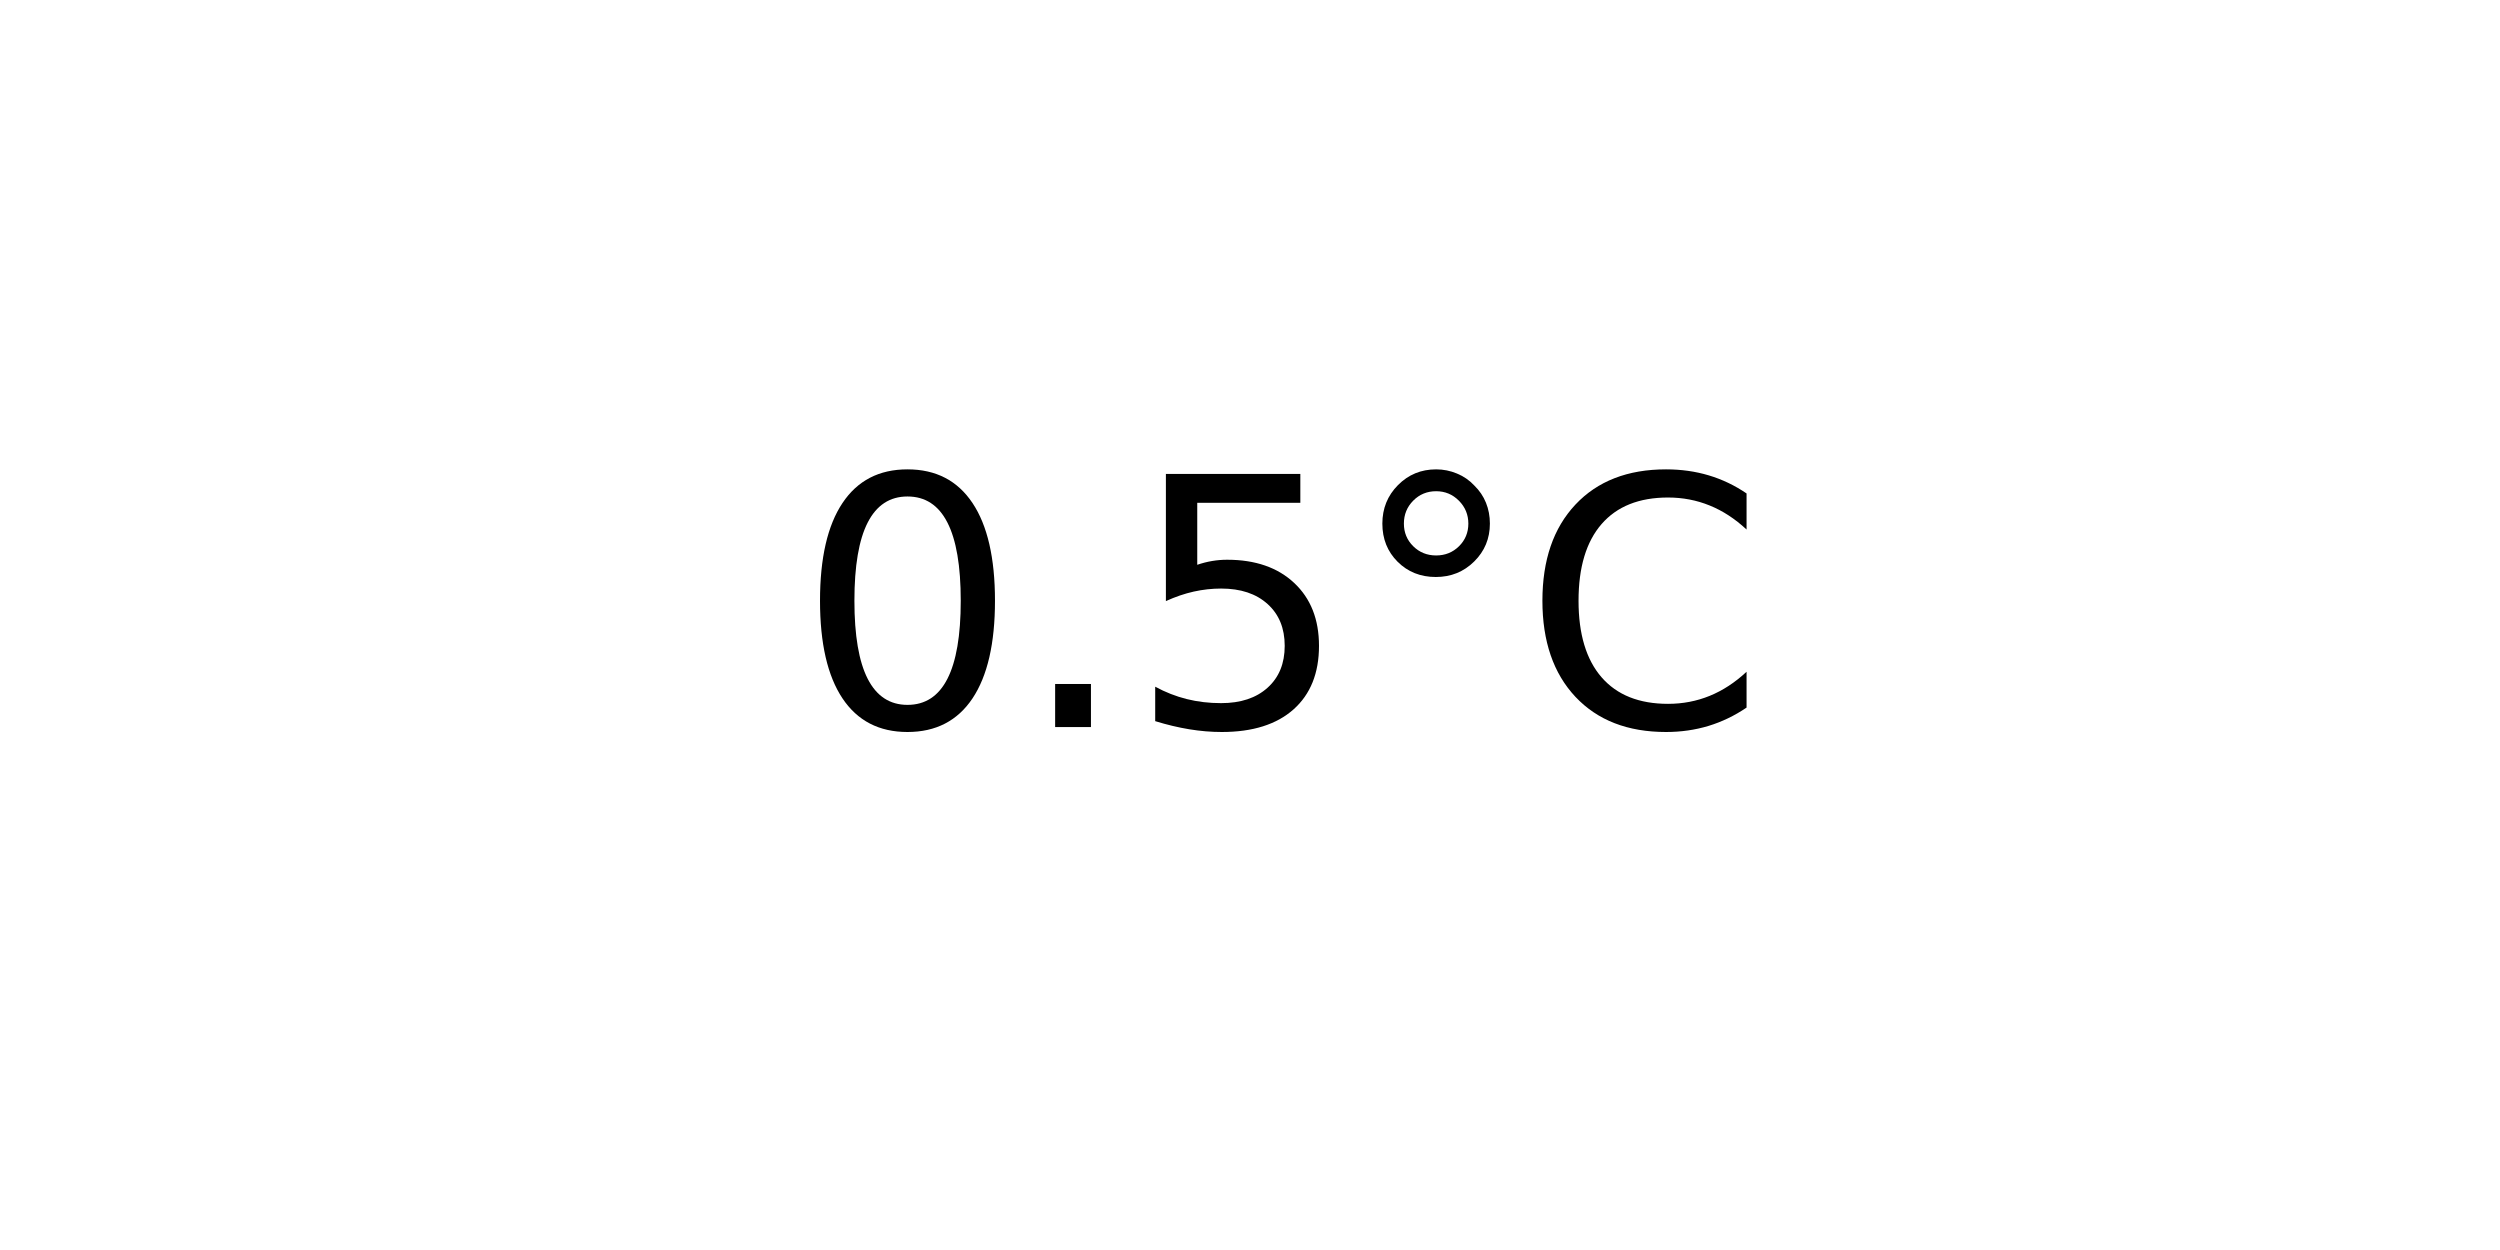
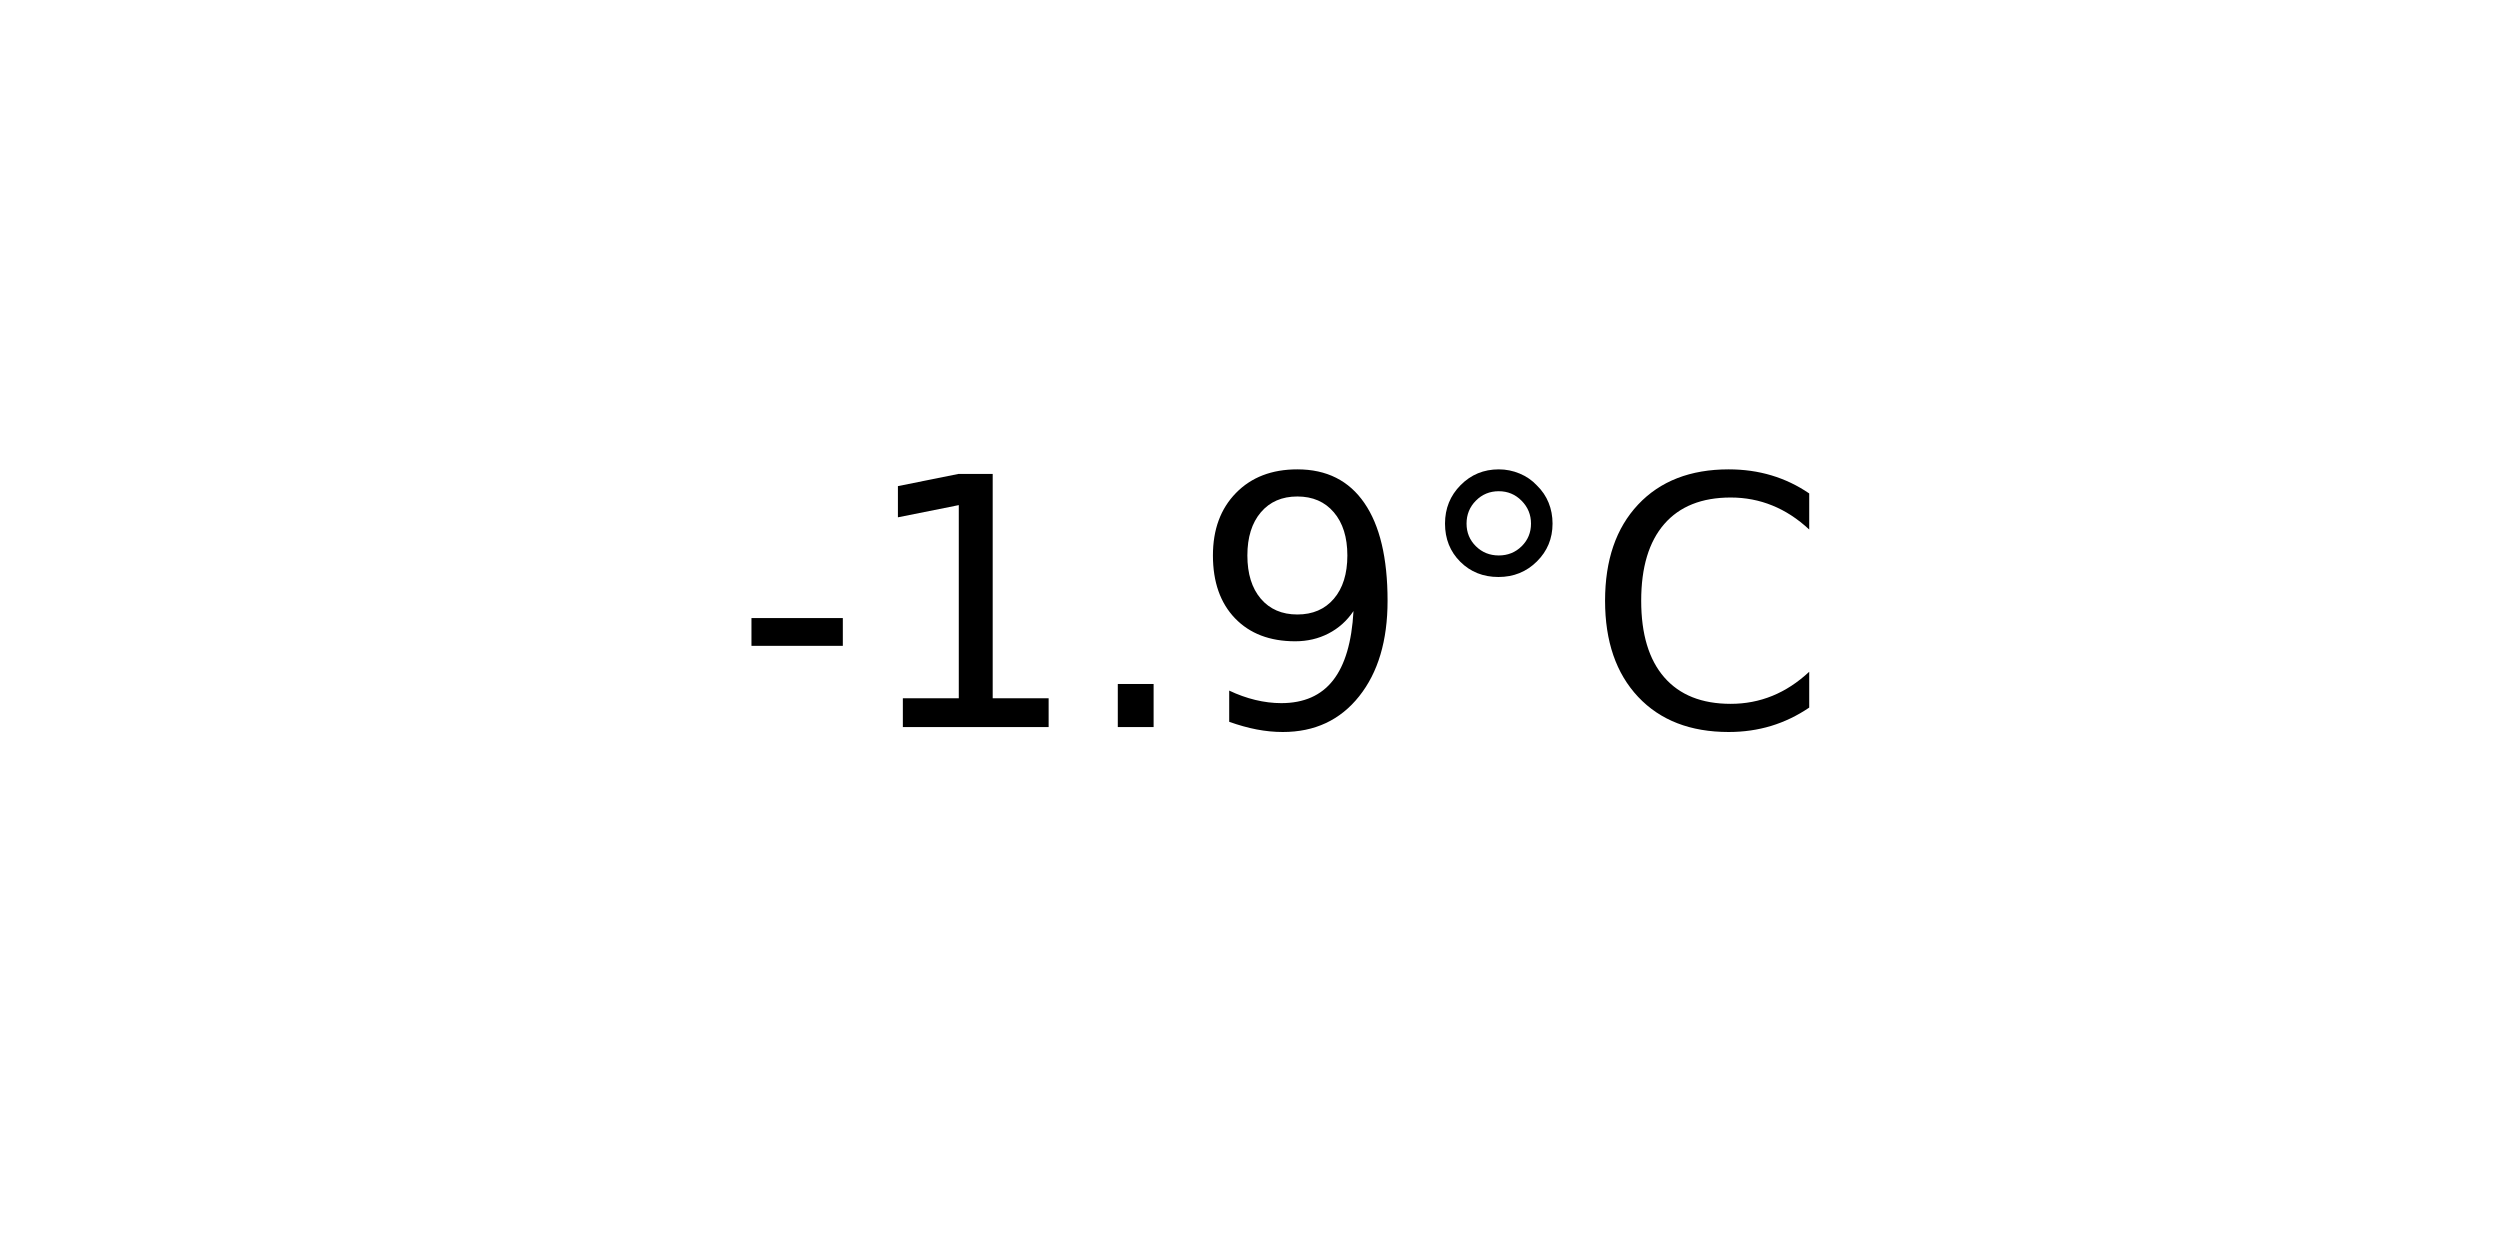
<svg xmlns="http://www.w3.org/2000/svg" xmlns:xlink="http://www.w3.org/1999/xlink" width="72pt" height="36pt" viewBox="0 0 72 36" version="1.1">
  <defs>
    <style type="text/css">*{stroke-linejoin: round; stroke-linecap: butt}</style>
  </defs>
  <g id="figure_1">
    <g id="axes_1">
      <g id="text_1">
-         <g transform="translate(22.95703 20.93937) scale(0.1 -0.1)">
+         <g transform="translate(21.15312 20.93937) scale(0.1 -0.1)">
          <defs>
-             <path id="DejaVuSans-30" d="M 2034 4250  Q 1547 4250 1301 3770  Q 1056 3291 1056 2328  Q 1056 1369 1301 889  Q 1547 409 2034 409  Q 2525 409 2770 889  Q 3016 1369 3016 2328  Q 3016 3291 2770 3770  Q 2525 4250 2034 4250  z M 2034 4750  Q 2819 4750 3233 4129  Q 3647 3509 3647 2328  Q 3647 1150 3233 529  Q 2819 -91 2034 -91  Q 1250 -91 836 529  Q 422 1150 422 2328  Q 422 3509 836 4129  Q 1250 4750 2034 4750  z " transform="scale(0.015625)" />
+             <path id="DejaVuSans-2d" d="M 313 2009  L 1997 2009  L 1997 1497  L 313 1497  L 313 2009  z " transform="scale(0.015625)" />
+             <path id="DejaVuSans-31" d="M 794 531  L 1825 531  L 1825 4091  L 703 3866  L 703 4441  L 1819 4666  L 2450 4666  L 2450 531  L 3481 531  L 3481 0  L 794 0  L 794 531  z " transform="scale(0.015625)" />
            <path id="DejaVuSans-2e" d="M 684 794  L 1344 794  L 1344 0  L 684 0  L 684 794  z " transform="scale(0.015625)" />
-             <path id="DejaVuSans-35" d="M 691 4666  L 3169 4666  L 3169 4134  L 1269 4134  L 1269 2991  Q 1406 3038 1543 3061  Q 1681 3084 1819 3084  Q 2600 3084 3056 2656  Q 3513 2228 3513 1497  Q 3513 744 3044 326  Q 2575 -91 1722 -91  Q 1428 -91 1123 -41  Q 819 9 494 109  L 494 744  Q 775 591 1075 516  Q 1375 441 1709 441  Q 2250 441 2565 725  Q 2881 1009 2881 1497  Q 2881 1984 2565 2268  Q 2250 2553 1709 2553  Q 1456 2553 1204 2497  Q 953 2441 691 2322  L 691 4666  z " transform="scale(0.015625)" />
+             <path id="DejaVuSans-39" d="M 703 97  L 703 672  Q 941 559 1184 500  Q 1428 441 1663 441  Q 2288 441 2617 861  Q 2947 1281 2994 2138  Q 2813 1869 2534 1725  Q 2256 1581 1919 1581  Q 1219 1581 811 2004  Q 403 2428 403 3163  Q 403 3881 828 4315  Q 1253 4750 1959 4750  Q 2769 4750 3195 4129  Q 3622 3509 3622 2328  Q 3622 1225 3098 567  Q 2575 -91 1691 -91  Q 1453 -91 1209 -44  Q 966 3 703 97  z M 1959 2075  Q 2384 2075 2632 2365  Q 2881 2656 2881 3163  Q 2881 3666 2632 3958  Q 2384 4250 1959 4250  Q 1534 4250 1286 3958  Q 1038 3666 1038 3163  Q 1038 2656 1286 2365  Q 1534 2075 1959 2075  z " transform="scale(0.015625)" />
            <path id="DejaVuSans-b0" d="M 1600 4347  Q 1350 4347 1178 4173  Q 1006 4000 1006 3750  Q 1006 3503 1178 3333  Q 1350 3163 1600 3163  Q 1850 3163 2022 3333  Q 2194 3503 2194 3750  Q 2194 3997 2020 4172  Q 1847 4347 1600 4347  z M 1600 4750  Q 1800 4750 1984 4673  Q 2169 4597 2303 4453  Q 2447 4313 2519 4134  Q 2591 3956 2591 3750  Q 2591 3338 2302 3052  Q 2013 2766 1594 2766  Q 1172 2766 890 3047  Q 609 3328 609 3750  Q 609 4169 896 4459  Q 1184 4750 1600 4750  z " transform="scale(0.015625)" />
            <path id="DejaVuSans-43" d="M 4122 4306  L 4122 3641  Q 3803 3938 3442 4084  Q 3081 4231 2675 4231  Q 1875 4231 1450 3742  Q 1025 3253 1025 2328  Q 1025 1406 1450 917  Q 1875 428 2675 428  Q 3081 428 3442 575  Q 3803 722 4122 1019  L 4122 359  Q 3791 134 3420 21  Q 3050 -91 2638 -91  Q 1578 -91 968 557  Q 359 1206 359 2328  Q 359 3453 968 4101  Q 1578 4750 2638 4750  Q 3056 4750 3426 4639  Q 3797 4528 4122 4306  z " transform="scale(0.015625)" />
          </defs>
-           <use xlink:href="#DejaVuSans-30" />
-           <use xlink:href="#DejaVuSans-2e" x="63.623" />
-           <use xlink:href="#DejaVuSans-35" x="95.41" />
-           <use xlink:href="#DejaVuSans-b0" x="159.033" />
-           <use xlink:href="#DejaVuSans-43" x="209.033" />
+           <use xlink:href="#DejaVuSans-2d" />
+           <use xlink:href="#DejaVuSans-31" x="36.084" />
+           <use xlink:href="#DejaVuSans-2e" x="99.707" />
+           <use xlink:href="#DejaVuSans-39" x="131.494" />
+           <use xlink:href="#DejaVuSans-b0" x="195.117" />
+           <use xlink:href="#DejaVuSans-43" x="245.117" />
        </g>
      </g>
    </g>
  </g>
</svg>
